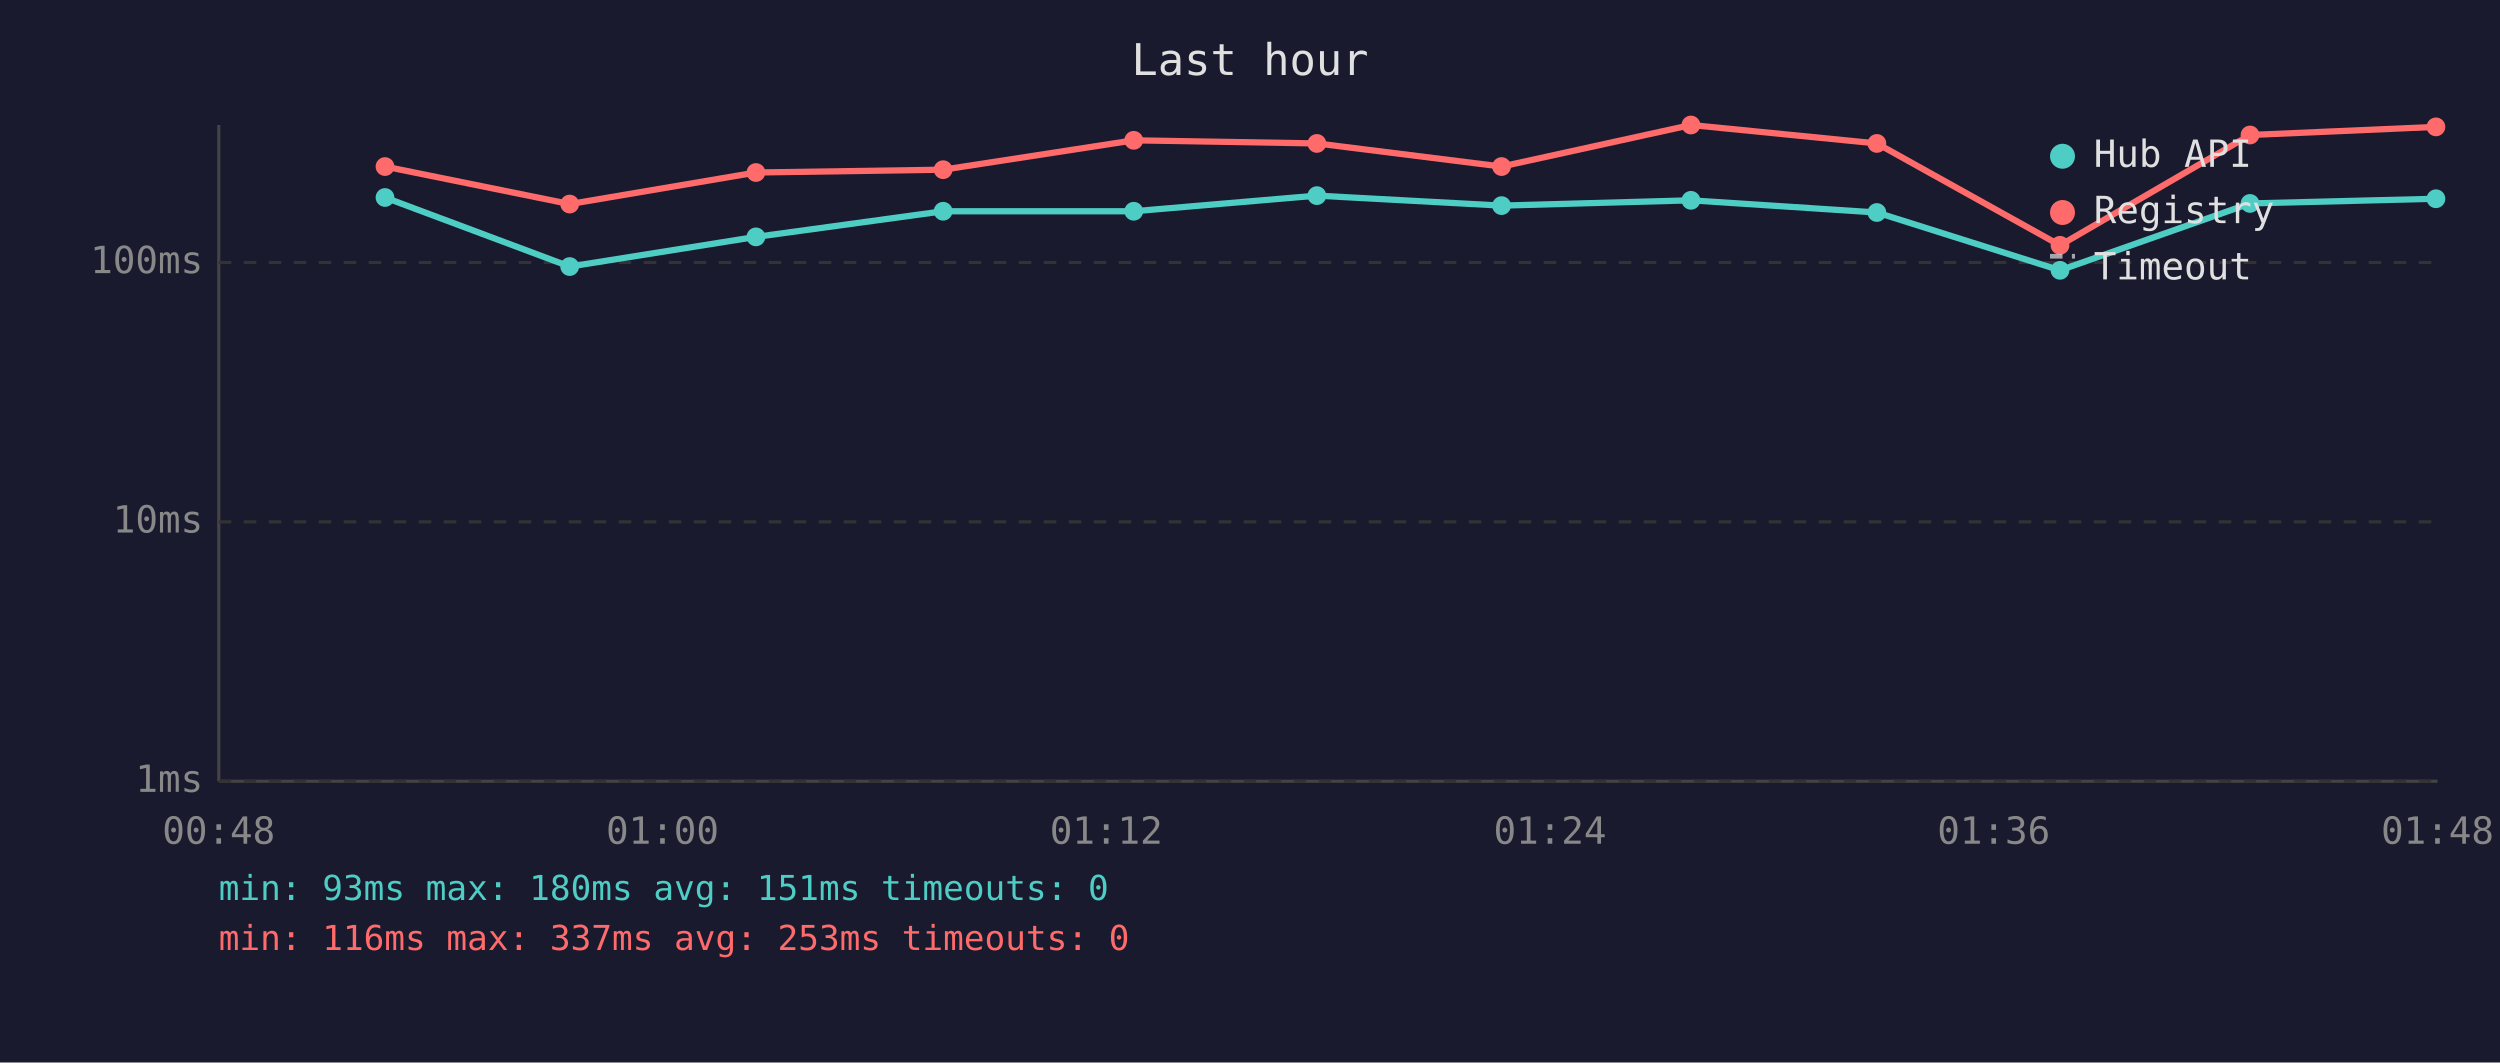
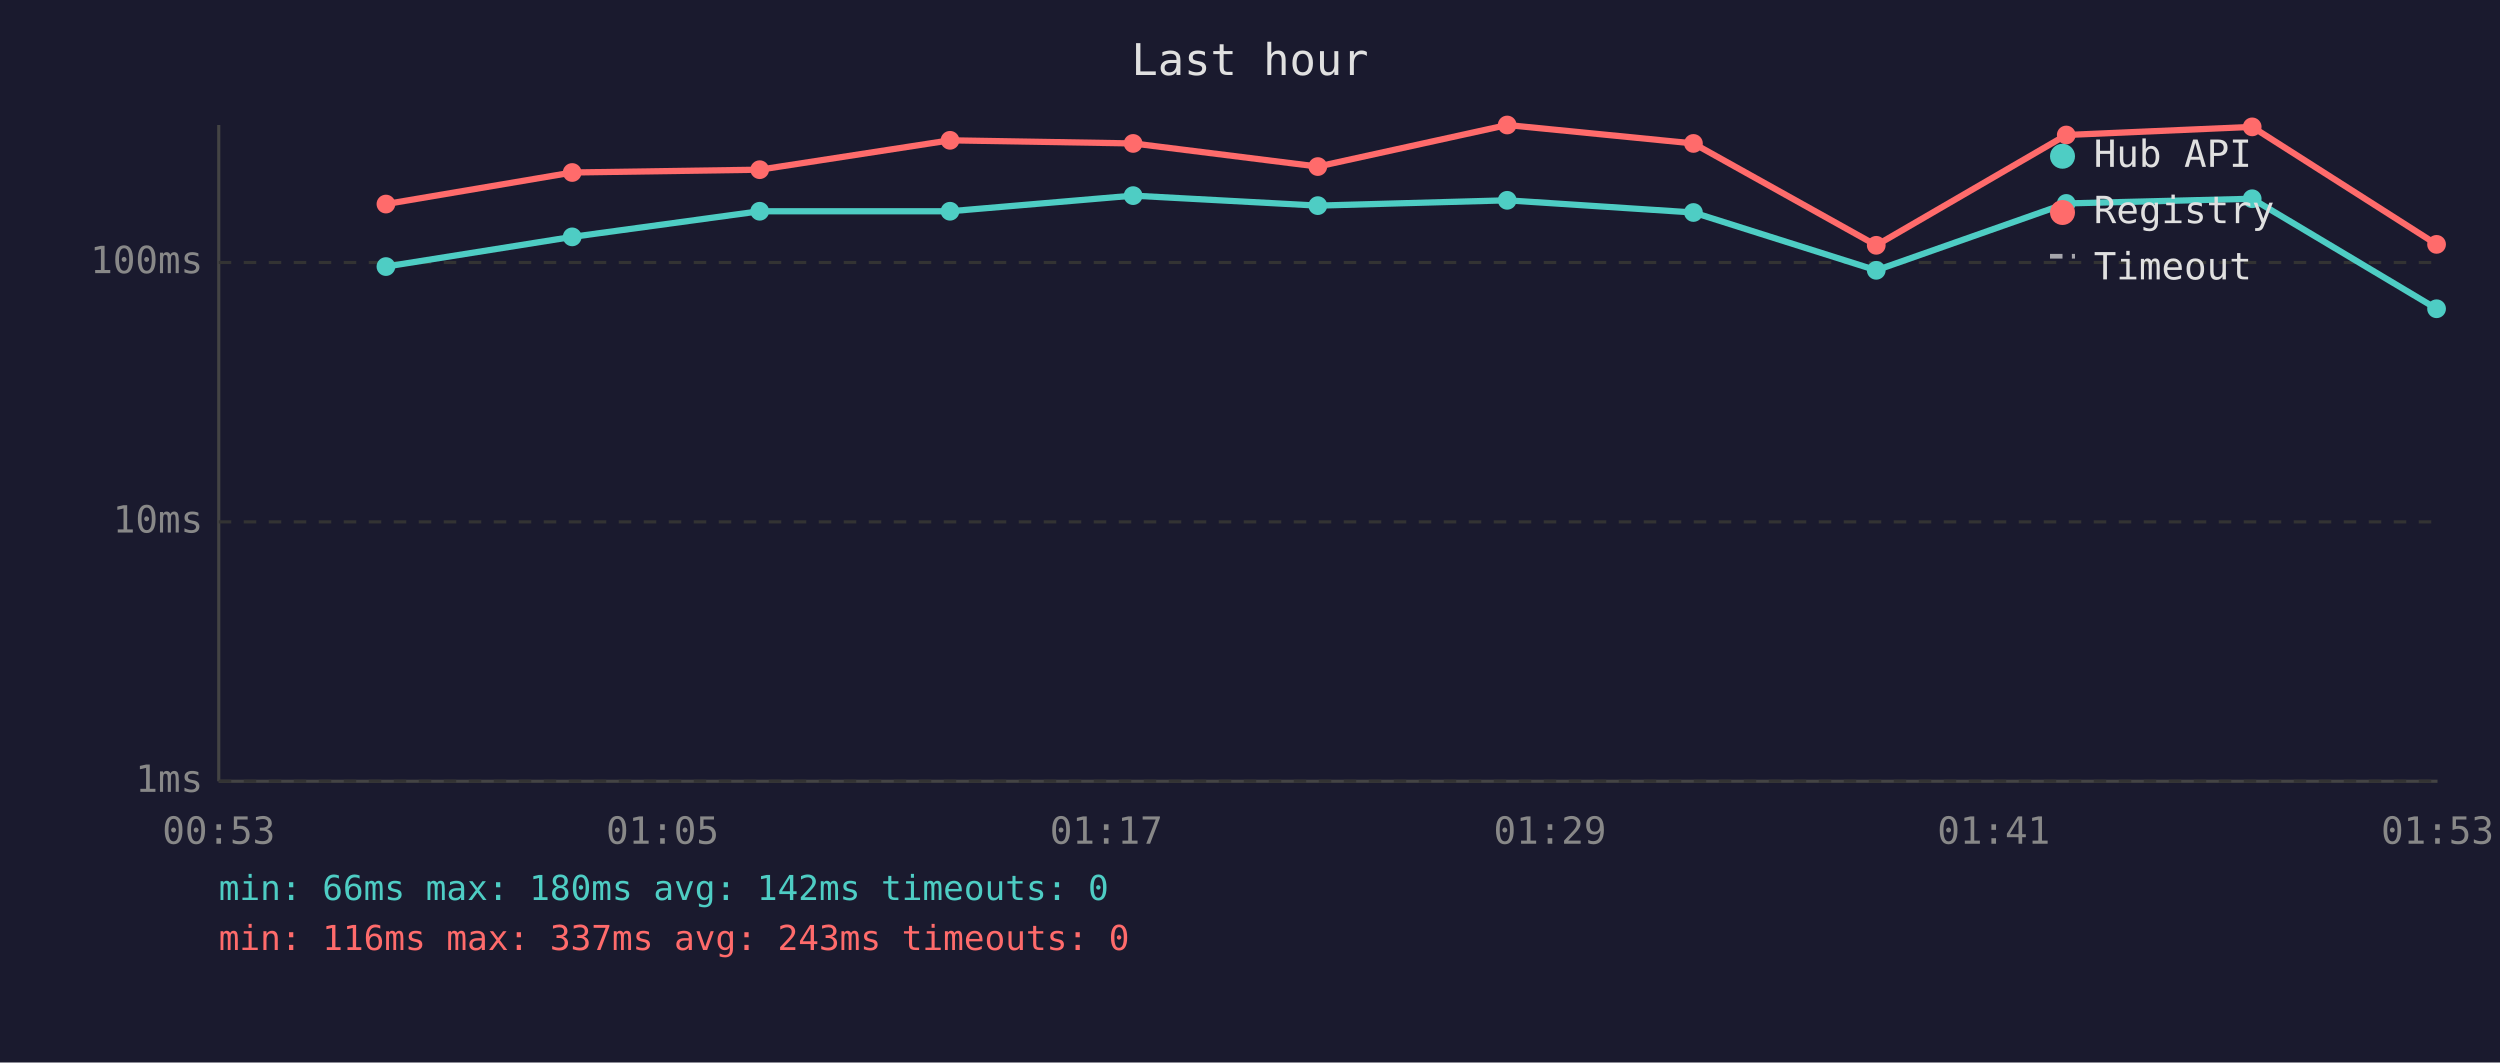
<svg xmlns="http://www.w3.org/2000/svg" viewBox="0 0 800 340" font-family="monospace" font-size="12">
  <rect width="800" height="340" fill="#1a1a2e" />
  <text x="400" y="24" fill="#e0e0e0" font-size="14" text-anchor="middle">Last hour</text>
  <line x1="70" y1="40" x2="70" y2="250" stroke="#444" stroke-width="1" />
  <line x1="70" y1="250" x2="780" y2="250" stroke="#444" stroke-width="1" />
  <line x1="70" y1="250" x2="780" y2="250" stroke="#333" stroke-width="1" stroke-dasharray="4" />
  <text x="65" y="250" fill="#888" text-anchor="end" dominant-baseline="middle">1ms</text>
  <line x1="70" y1="167" x2="780" y2="167" stroke="#333" stroke-width="1" stroke-dasharray="4" />
  <text x="65" y="167" fill="#888" text-anchor="end" dominant-baseline="middle">10ms</text>
  <line x1="70" y1="84" x2="780" y2="84" stroke="#333" stroke-width="1" stroke-dasharray="4" />
  <text x="65" y="84" fill="#888" text-anchor="end" dominant-baseline="middle">100ms</text>
-   <text x="70" y="270" fill="#888" text-anchor="middle">00:48</text>
-   <text x="212" y="270" fill="#888" text-anchor="middle">01:00</text>
-   <text x="354" y="270" fill="#888" text-anchor="middle">01:12</text>
-   <text x="496" y="270" fill="#888" text-anchor="middle">01:24</text>
-   <text x="638" y="270" fill="#888" text-anchor="middle">01:36</text>
-   <text x="780" y="270" fill="#888" text-anchor="middle">01:48</text>
-   <polyline points="123.2,63.2 182.3,85.3 241.9,75.8 301.8,67.6 362.8,67.6 421.4,62.6 480.5,65.8 541.1,64.1 600.6,68.0 659.2,86.5 720.0,65.1 779.5,63.6" fill="none" stroke="#4ecdc4" stroke-width="2" opacity="1" />
-   <circle cx="123.2" cy="63.2" r="3" fill="#4ecdc4" />
-   <circle cx="182.3" cy="85.3" r="3" fill="#4ecdc4" />
-   <circle cx="241.9" cy="75.8" r="3" fill="#4ecdc4" />
-   <circle cx="301.8" cy="67.6" r="3" fill="#4ecdc4" />
-   <circle cx="362.8" cy="67.6" r="3" fill="#4ecdc4" />
-   <circle cx="421.4" cy="62.6" r="3" fill="#4ecdc4" />
-   <circle cx="480.5" cy="65.8" r="3" fill="#4ecdc4" />
-   <circle cx="541.1" cy="64.1" r="3" fill="#4ecdc4" />
-   <circle cx="600.6" cy="68.0" r="3" fill="#4ecdc4" />
-   <circle cx="659.2" cy="86.5" r="3" fill="#4ecdc4" />
-   <circle cx="720.0" cy="65.1" r="3" fill="#4ecdc4" />
-   <circle cx="779.5" cy="63.6" r="3" fill="#4ecdc4" />
-   <polyline points="123.2,53.3 182.3,65.3 241.9,55.2 301.8,54.3 362.8,44.9 421.4,45.9 480.5,53.3 541.1,40.0 600.6,45.9 659.2,78.5 720.0,43.2 779.5,40.6" fill="none" stroke="#ff6b6b" stroke-width="2" opacity="1" />
-   <circle cx="123.2" cy="53.3" r="3" fill="#ff6b6b" />
-   <circle cx="182.3" cy="65.3" r="3" fill="#ff6b6b" />
-   <circle cx="241.9" cy="55.2" r="3" fill="#ff6b6b" />
-   <circle cx="301.8" cy="54.3" r="3" fill="#ff6b6b" />
-   <circle cx="362.8" cy="44.9" r="3" fill="#ff6b6b" />
-   <circle cx="421.4" cy="45.9" r="3" fill="#ff6b6b" />
-   <circle cx="480.5" cy="53.3" r="3" fill="#ff6b6b" />
-   <circle cx="541.1" cy="40.0" r="3" fill="#ff6b6b" />
-   <circle cx="600.6" cy="45.9" r="3" fill="#ff6b6b" />
-   <circle cx="659.2" cy="78.5" r="3" fill="#ff6b6b" />
-   <circle cx="720.0" cy="43.2" r="3" fill="#ff6b6b" />
-   <circle cx="779.5" cy="40.6" r="3" fill="#ff6b6b" />
+   <text x="70" y="270" fill="#888" text-anchor="middle">00:53</text>
+   <text x="212" y="270" fill="#888" text-anchor="middle">01:05</text>
+   <text x="354" y="270" fill="#888" text-anchor="middle">01:17</text>
+   <text x="496" y="270" fill="#888" text-anchor="middle">01:29</text>
+   <text x="638" y="270" fill="#888" text-anchor="middle">01:41</text>
+   <text x="780" y="270" fill="#888" text-anchor="middle">01:53</text>
+   <polyline points="123.5,85.3 183.1,75.8 243.1,67.6 304.0,67.6 362.6,62.6 421.7,65.8 482.3,64.1 541.9,68.0 600.4,86.5 661.2,65.1 720.7,63.6 779.7,98.8" fill="none" stroke="#4ecdc4" stroke-width="2" opacity="1" />
+   <circle cx="123.5" cy="85.3" r="3" fill="#4ecdc4" />
+   <circle cx="183.1" cy="75.8" r="3" fill="#4ecdc4" />
+   <circle cx="243.1" cy="67.6" r="3" fill="#4ecdc4" />
+   <circle cx="304.0" cy="67.6" r="3" fill="#4ecdc4" />
+   <circle cx="362.6" cy="62.6" r="3" fill="#4ecdc4" />
+   <circle cx="421.7" cy="65.8" r="3" fill="#4ecdc4" />
+   <circle cx="482.3" cy="64.1" r="3" fill="#4ecdc4" />
+   <circle cx="541.9" cy="68.0" r="3" fill="#4ecdc4" />
+   <circle cx="600.4" cy="86.5" r="3" fill="#4ecdc4" />
+   <circle cx="661.2" cy="65.1" r="3" fill="#4ecdc4" />
+   <circle cx="720.7" cy="63.6" r="3" fill="#4ecdc4" />
+   <circle cx="779.7" cy="98.8" r="3" fill="#4ecdc4" />
+   <polyline points="123.5,65.3 183.1,55.2 243.1,54.3 304.0,44.9 362.6,45.9 421.7,53.3 482.3,40.0 541.9,45.9 600.4,78.5 661.2,43.2 720.7,40.6 779.7,78.2" fill="none" stroke="#ff6b6b" stroke-width="2" opacity="1" />
+   <circle cx="123.5" cy="65.3" r="3" fill="#ff6b6b" />
+   <circle cx="183.1" cy="55.2" r="3" fill="#ff6b6b" />
+   <circle cx="243.1" cy="54.3" r="3" fill="#ff6b6b" />
+   <circle cx="304.0" cy="44.9" r="3" fill="#ff6b6b" />
+   <circle cx="362.6" cy="45.9" r="3" fill="#ff6b6b" />
+   <circle cx="421.7" cy="53.3" r="3" fill="#ff6b6b" />
+   <circle cx="482.3" cy="40.0" r="3" fill="#ff6b6b" />
+   <circle cx="541.9" cy="45.9" r="3" fill="#ff6b6b" />
+   <circle cx="600.4" cy="78.5" r="3" fill="#ff6b6b" />
+   <circle cx="661.2" cy="43.2" r="3" fill="#ff6b6b" />
+   <circle cx="720.7" cy="40.6" r="3" fill="#ff6b6b" />
+   <circle cx="779.7" cy="78.2" r="3" fill="#ff6b6b" />
  <circle cx="660" cy="50" r="4" fill="#4ecdc4" />
  <text x="670" y="50" fill="#e0e0e0" dominant-baseline="middle">Hub API</text>
  <circle cx="660" cy="68" r="4" fill="#ff6b6b" />
  <text x="670" y="68" fill="#e0e0e0" dominant-baseline="middle">Registry</text>
  <line x1="656" y1="82" x2="664" y2="82" stroke="#e0e0e0" stroke-width="1.5" stroke-dasharray="4,3" opacity="0.7" />
  <text x="670" y="86" fill="#e0e0e0" dominant-baseline="middle">Timeout</text>
-   <text x="70" y="288" fill="#4ecdc4" font-size="11">min: 93ms  max: 180ms  avg: 151ms  timeouts: 0</text>
-   <text x="70" y="304" fill="#ff6b6b" font-size="11">min: 116ms  max: 337ms  avg: 253ms  timeouts: 0</text>
+   <text x="70" y="288" fill="#4ecdc4" font-size="11">min: 66ms  max: 180ms  avg: 142ms  timeouts: 0</text>
+   <text x="70" y="304" fill="#ff6b6b" font-size="11">min: 116ms  max: 337ms  avg: 243ms  timeouts: 0</text>
</svg>
